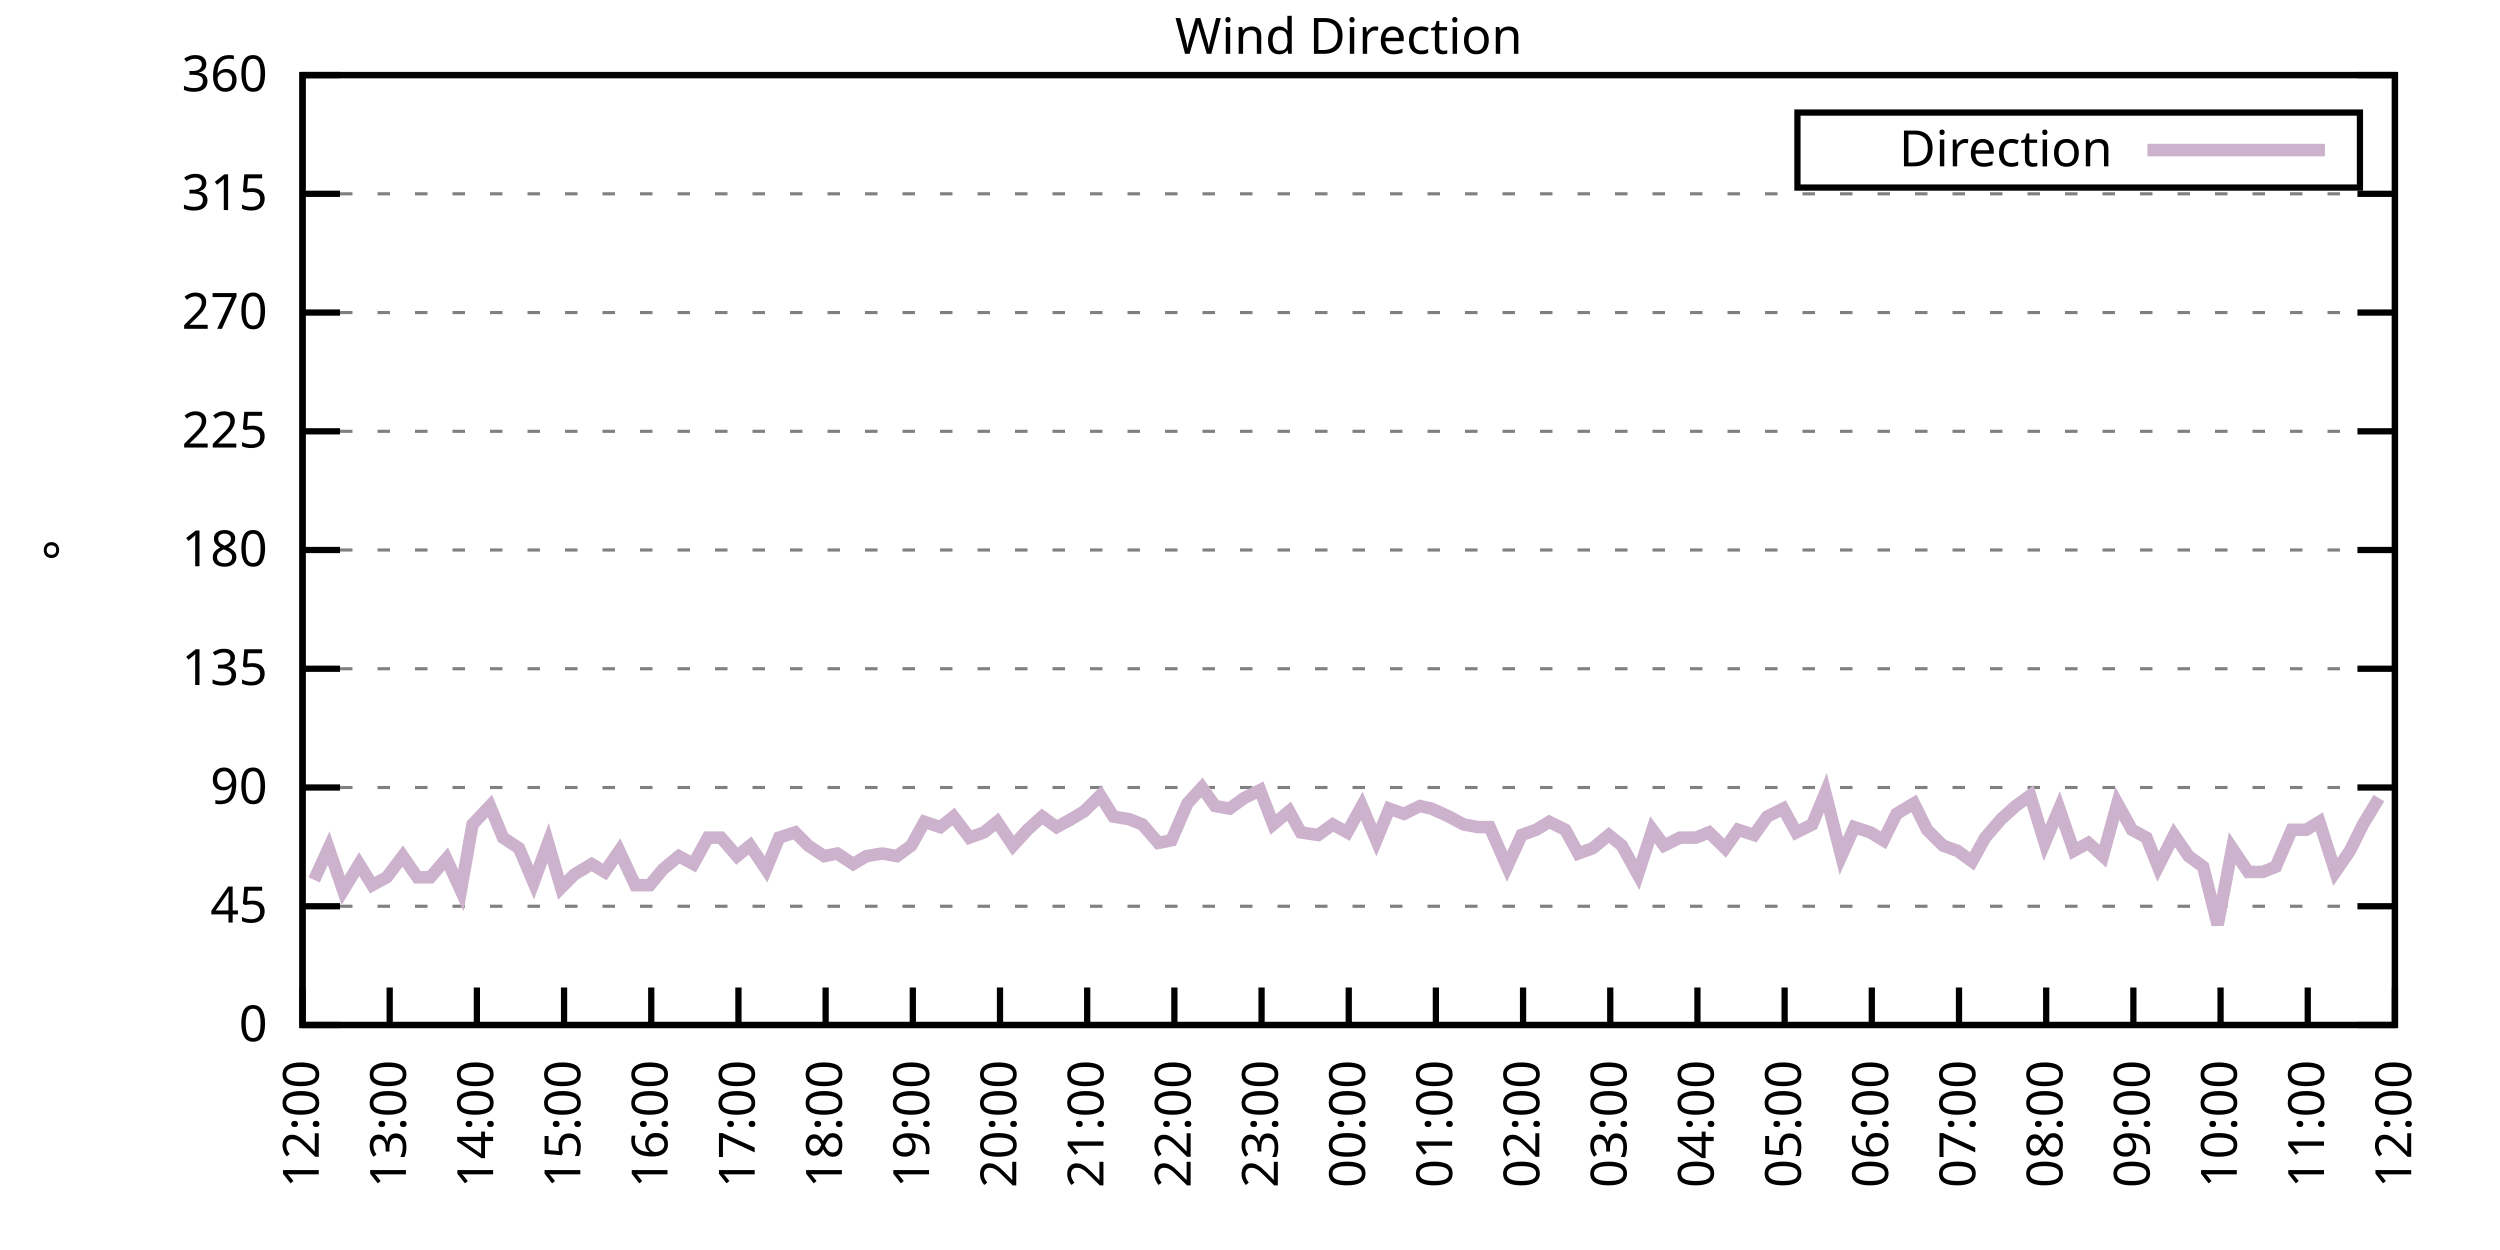
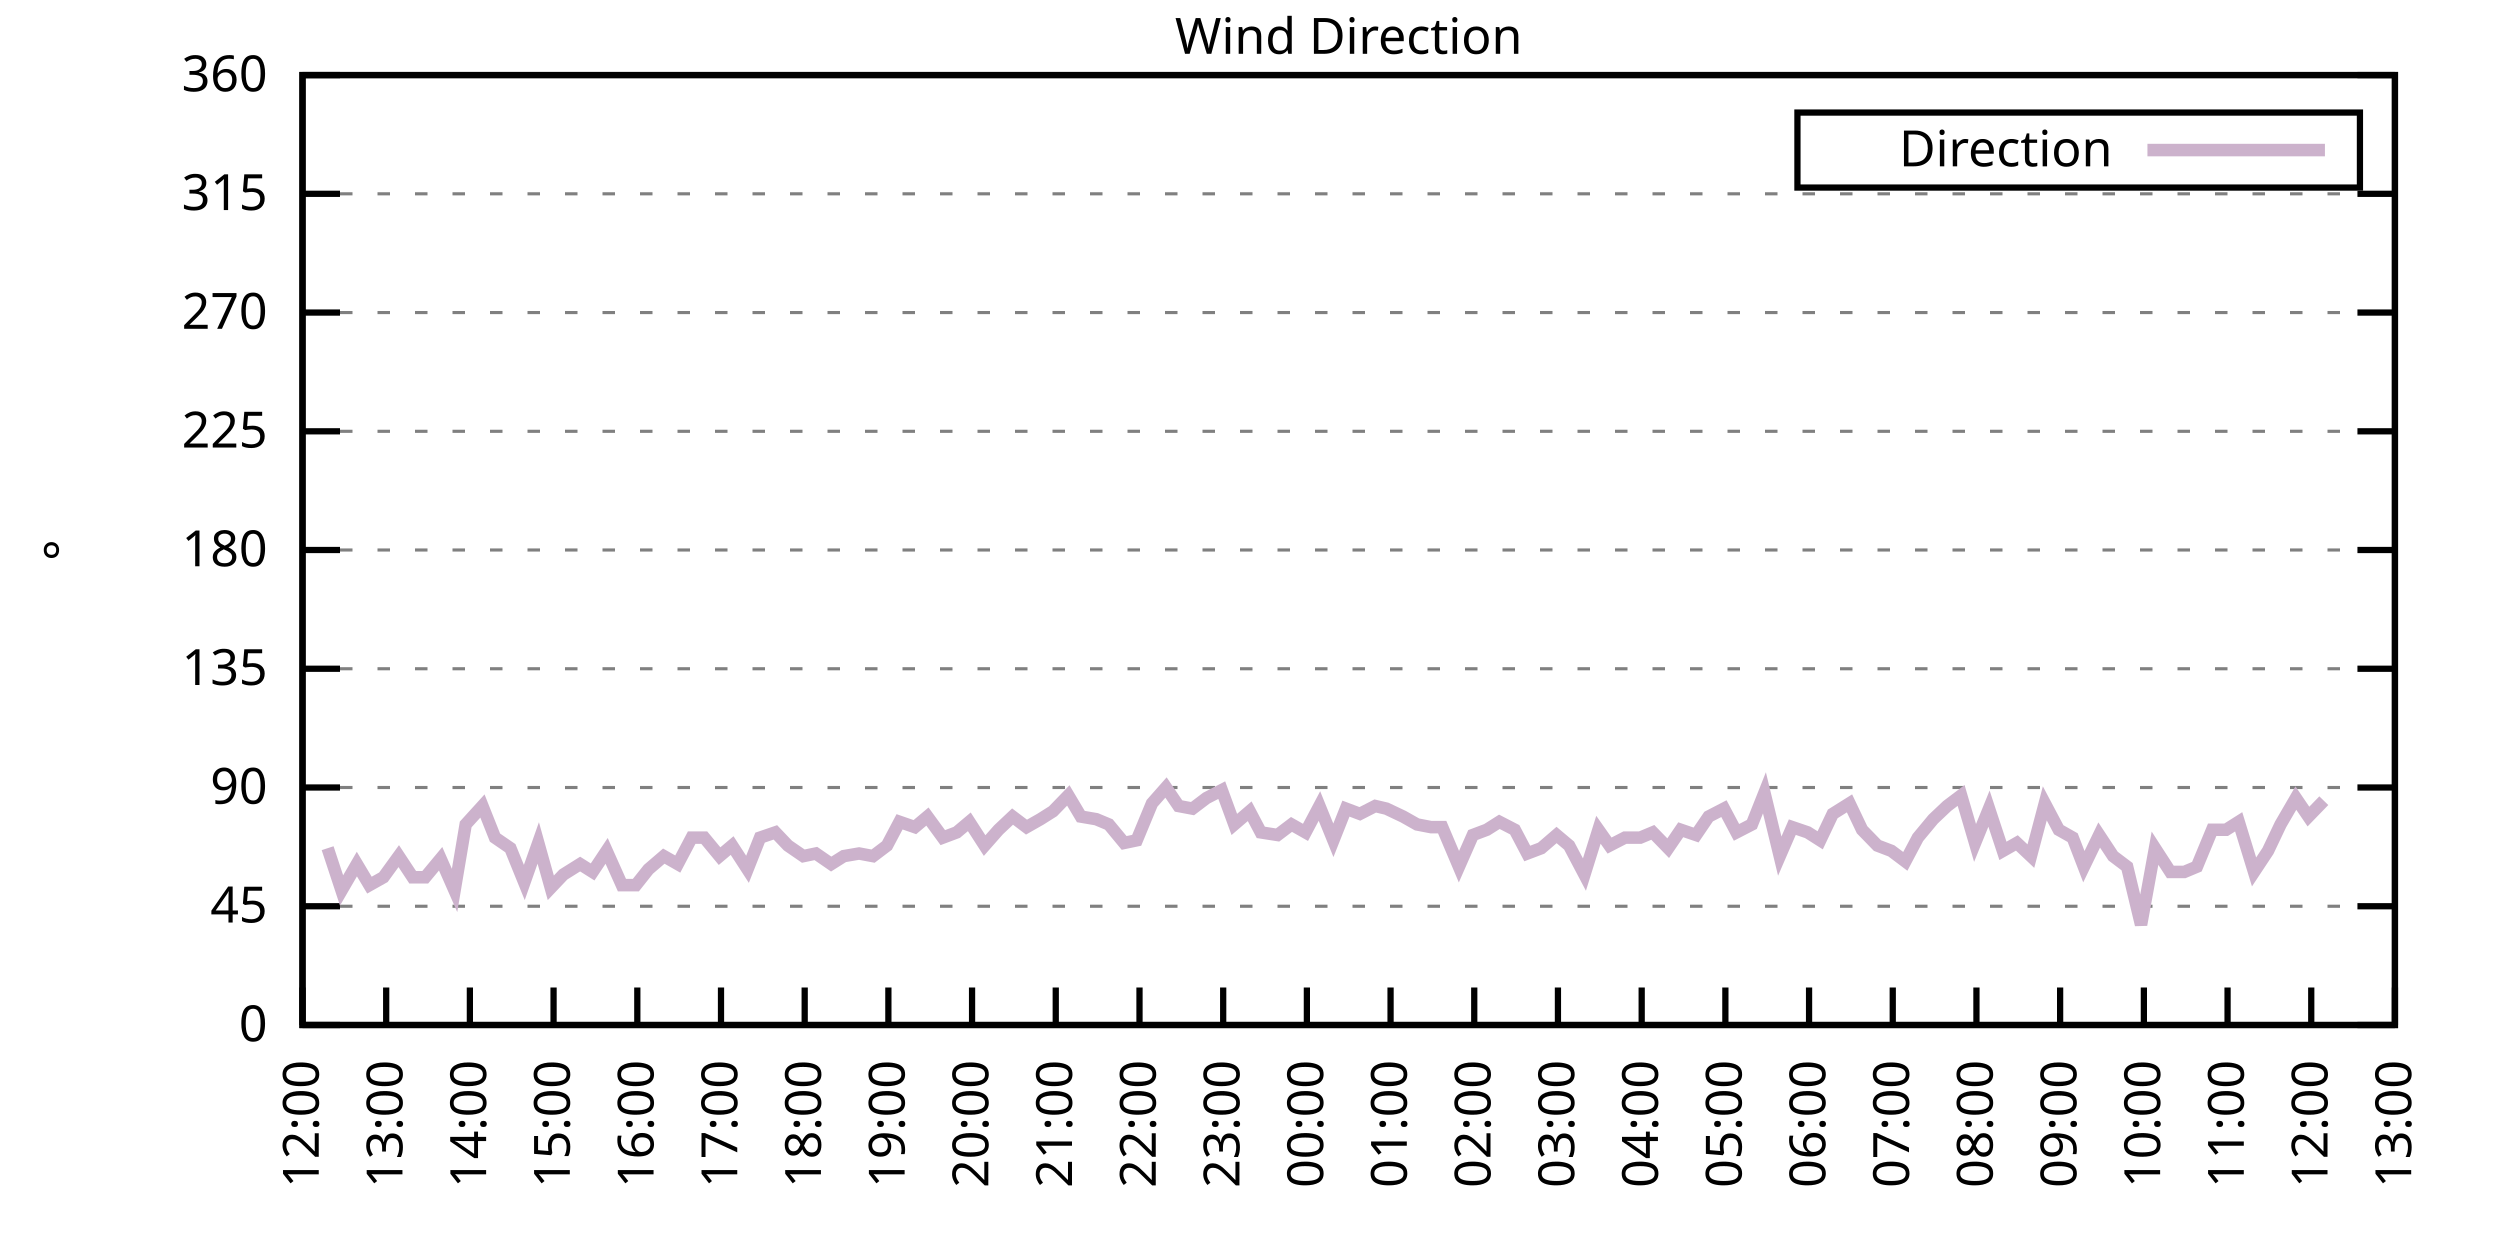
<svg xmlns="http://www.w3.org/2000/svg" xmlns:xlink="http://www.w3.org/1999/xlink" width="400" height="200" viewBox="0 0 400 200">
  <g id="gnuplot_canvas">
    <rect x="0" y="0" width="400" height="200" fill="none" />
    <defs>
      <circle id="gpDot" r="0.5" stroke-width="0.5" stroke="currentColor" />
      <path id="gpPt0" stroke-width="0.333" stroke="currentColor" d="M-1,0 h2 M0,-1 v2" />
      <path id="gpPt1" stroke-width="0.333" stroke="currentColor" d="M-1,-1 L1,1 M1,-1 L-1,1" />
      <path id="gpPt2" stroke-width="0.333" stroke="currentColor" d="M-1,0 L1,0 M0,-1 L0,1 M-1,-1 L1,1 M-1,1 L1,-1" />
      <rect id="gpPt3" stroke-width="0.333" stroke="currentColor" x="-1" y="-1" width="2" height="2" />
      <rect id="gpPt4" stroke-width="0.333" stroke="currentColor" fill="currentColor" x="-1" y="-1" width="2" height="2" />
      <circle id="gpPt5" stroke-width="0.333" stroke="currentColor" cx="0" cy="0" r="1" />
      <use xlink:href="#gpPt5" id="gpPt6" fill="currentColor" stroke="none" />
      <path id="gpPt7" stroke-width="0.333" stroke="currentColor" d="M0,-1.33 L-1.33,0.67 L1.33,0.67 z" />
      <use xlink:href="#gpPt7" id="gpPt8" fill="currentColor" stroke="none" />
      <use xlink:href="#gpPt7" id="gpPt9" stroke="currentColor" transform="rotate(180)" />
      <use xlink:href="#gpPt9" id="gpPt10" fill="currentColor" stroke="none" />
      <use xlink:href="#gpPt3" id="gpPt11" stroke="currentColor" transform="rotate(45)" />
      <use xlink:href="#gpPt11" id="gpPt12" fill="currentColor" stroke="none" />
      <path id="gpPt13" stroke-width="0.333" stroke="currentColor" d="M0,1.330 L1.265,0.411 L0.782,-1.067 L-0.782,-1.076 L-1.265,0.411 z" />
      <use xlink:href="#gpPt13" id="gpPt14" fill="currentColor" stroke="none" />
      <filter id="textbox" filterUnits="objectBoundingBox" x="0" y="0" height="1" width="1">
        <feFlood flood-color="white" flood-opacity="1" result="bgnd" />
        <feComposite in="SourceGraphic" in2="bgnd" operator="atop" />
      </filter>
      <filter id="greybox" filterUnits="objectBoundingBox" x="0" y="0" height="1" width="1">
        <feFlood flood-color="lightgrey" flood-opacity="1" result="grey" />
        <feComposite in="SourceGraphic" in2="grey" operator="atop" />
      </filter>
    </defs>
    <g fill="none" color="white" stroke="currentColor" stroke-width="1.00" stroke-linecap="butt" stroke-linejoin="miter">
</g>
    <g fill="none" color="black" stroke="currentColor" stroke-width="1.00" stroke-linecap="butt" stroke-linejoin="miter">
      <g stroke="none" shape-rendering="crispEdges">
        <polygon fill="rgb(255, 255, 255)" points="48.40,164.00 383.18,164.00 383.18,12.02 48.40,12.02 " />
      </g>
    </g>
    <g fill="none" color="black" stroke="currentColor" stroke-width="1.00" stroke-linecap="butt" stroke-linejoin="miter">
</g>
    <g fill="none" color="black" stroke="black" stroke-width="0.50" stroke-linecap="butt" stroke-linejoin="miter">
</g>
    <g fill="none" color="gray" stroke="currentColor" stroke-width="0.50" stroke-linecap="butt" stroke-linejoin="miter">
      <path stroke="gray" stroke-dasharray="2,4" class="gridline" d="M48.40,164.00 L383.19,164.00  " />
    </g>
    <g fill="none" color="gray" stroke="gray" stroke-width="1.00" stroke-linecap="butt" stroke-linejoin="miter">
</g>
    <g fill="none" color="black" stroke="currentColor" stroke-width="1.00" stroke-linecap="butt" stroke-linejoin="miter">
      <path stroke="black" d="M48.40,164.00 L54.40,164.00 M383.19,164.00 L377.19,164.00  " />
      <g transform="translate(42.80,166.60)" stroke="none" fill="black" font-family="Sans" font-size="8.00" text-anchor="end">
        <text>
          <tspan font-family="Sans"> 0</tspan>
        </text>
      </g>
    </g>
    <g fill="none" color="black" stroke="currentColor" stroke-width="1.00" stroke-linecap="butt" stroke-linejoin="miter">
</g>
    <g fill="none" color="black" stroke="black" stroke-width="0.50" stroke-linecap="butt" stroke-linejoin="miter">
</g>
    <g fill="none" color="gray" stroke="currentColor" stroke-width="0.50" stroke-linecap="butt" stroke-linejoin="miter">
      <path stroke="gray" stroke-dasharray="2,4" class="gridline" d="M48.40,145.00 L383.19,145.00  " />
    </g>
    <g fill="none" color="gray" stroke="gray" stroke-width="1.00" stroke-linecap="butt" stroke-linejoin="miter">
</g>
    <g fill="none" color="black" stroke="currentColor" stroke-width="1.00" stroke-linecap="butt" stroke-linejoin="miter">
      <path stroke="black" d="M48.40,145.00 L54.40,145.00 M383.19,145.00 L377.19,145.00  " />
      <g transform="translate(42.80,147.60)" stroke="none" fill="black" font-family="Sans" font-size="8.00" text-anchor="end">
        <text>
          <tspan font-family="Sans"> 45</tspan>
        </text>
      </g>
    </g>
    <g fill="none" color="black" stroke="currentColor" stroke-width="1.00" stroke-linecap="butt" stroke-linejoin="miter">
</g>
    <g fill="none" color="black" stroke="black" stroke-width="0.50" stroke-linecap="butt" stroke-linejoin="miter">
</g>
    <g fill="none" color="gray" stroke="currentColor" stroke-width="0.50" stroke-linecap="butt" stroke-linejoin="miter">
      <path stroke="gray" stroke-dasharray="2,4" class="gridline" d="M48.40,126.00 L383.19,126.00  " />
    </g>
    <g fill="none" color="gray" stroke="gray" stroke-width="1.00" stroke-linecap="butt" stroke-linejoin="miter">
</g>
    <g fill="none" color="black" stroke="currentColor" stroke-width="1.00" stroke-linecap="butt" stroke-linejoin="miter">
      <path stroke="black" d="M48.40,126.00 L54.40,126.00 M383.19,126.00 L377.19,126.00  " />
      <g transform="translate(42.80,128.60)" stroke="none" fill="black" font-family="Sans" font-size="8.00" text-anchor="end">
        <text>
          <tspan font-family="Sans"> 90</tspan>
        </text>
      </g>
    </g>
    <g fill="none" color="black" stroke="currentColor" stroke-width="1.00" stroke-linecap="butt" stroke-linejoin="miter">
</g>
    <g fill="none" color="black" stroke="black" stroke-width="0.50" stroke-linecap="butt" stroke-linejoin="miter">
</g>
    <g fill="none" color="gray" stroke="currentColor" stroke-width="0.50" stroke-linecap="butt" stroke-linejoin="miter">
      <path stroke="gray" stroke-dasharray="2,4" class="gridline" d="M48.40,107.00 L383.19,107.00  " />
    </g>
    <g fill="none" color="gray" stroke="gray" stroke-width="1.00" stroke-linecap="butt" stroke-linejoin="miter">
</g>
    <g fill="none" color="black" stroke="currentColor" stroke-width="1.00" stroke-linecap="butt" stroke-linejoin="miter">
      <path stroke="black" d="M48.40,107.00 L54.40,107.00 M383.19,107.00 L377.19,107.00  " />
      <g transform="translate(42.80,109.60)" stroke="none" fill="black" font-family="Sans" font-size="8.00" text-anchor="end">
        <text>
          <tspan font-family="Sans"> 135</tspan>
        </text>
      </g>
    </g>
    <g fill="none" color="black" stroke="currentColor" stroke-width="1.00" stroke-linecap="butt" stroke-linejoin="miter">
</g>
    <g fill="none" color="black" stroke="black" stroke-width="0.50" stroke-linecap="butt" stroke-linejoin="miter">
</g>
    <g fill="none" color="gray" stroke="currentColor" stroke-width="0.50" stroke-linecap="butt" stroke-linejoin="miter">
      <path stroke="gray" stroke-dasharray="2,4" class="gridline" d="M48.40,88.00 L383.19,88.00  " />
    </g>
    <g fill="none" color="gray" stroke="gray" stroke-width="1.00" stroke-linecap="butt" stroke-linejoin="miter">
</g>
    <g fill="none" color="black" stroke="currentColor" stroke-width="1.00" stroke-linecap="butt" stroke-linejoin="miter">
      <path stroke="black" d="M48.40,88.00 L54.40,88.00 M383.19,88.00 L377.19,88.00  " />
      <g transform="translate(42.80,90.60)" stroke="none" fill="black" font-family="Sans" font-size="8.00" text-anchor="end">
        <text>
          <tspan font-family="Sans"> 180</tspan>
        </text>
      </g>
    </g>
    <g fill="none" color="black" stroke="currentColor" stroke-width="1.00" stroke-linecap="butt" stroke-linejoin="miter">
</g>
    <g fill="none" color="black" stroke="black" stroke-width="0.50" stroke-linecap="butt" stroke-linejoin="miter">
</g>
    <g fill="none" color="gray" stroke="currentColor" stroke-width="0.50" stroke-linecap="butt" stroke-linejoin="miter">
      <path stroke="gray" stroke-dasharray="2,4" class="gridline" d="M48.40,69.01 L383.19,69.01  " />
    </g>
    <g fill="none" color="gray" stroke="gray" stroke-width="1.00" stroke-linecap="butt" stroke-linejoin="miter">
</g>
    <g fill="none" color="black" stroke="currentColor" stroke-width="1.00" stroke-linecap="butt" stroke-linejoin="miter">
      <path stroke="black" d="M48.40,69.01 L54.40,69.01 M383.19,69.01 L377.19,69.01  " />
      <g transform="translate(42.80,71.61)" stroke="none" fill="black" font-family="Sans" font-size="8.00" text-anchor="end">
        <text>
          <tspan font-family="Sans"> 225</tspan>
        </text>
      </g>
    </g>
    <g fill="none" color="black" stroke="currentColor" stroke-width="1.00" stroke-linecap="butt" stroke-linejoin="miter">
</g>
    <g fill="none" color="black" stroke="black" stroke-width="0.50" stroke-linecap="butt" stroke-linejoin="miter">
</g>
    <g fill="none" color="gray" stroke="currentColor" stroke-width="0.50" stroke-linecap="butt" stroke-linejoin="miter">
      <path stroke="gray" stroke-dasharray="2,4" class="gridline" d="M48.40,50.01 L383.19,50.01  " />
    </g>
    <g fill="none" color="gray" stroke="gray" stroke-width="1.00" stroke-linecap="butt" stroke-linejoin="miter">
</g>
    <g fill="none" color="black" stroke="currentColor" stroke-width="1.00" stroke-linecap="butt" stroke-linejoin="miter">
      <path stroke="black" d="M48.40,50.01 L54.40,50.01 M383.19,50.01 L377.19,50.01  " />
      <g transform="translate(42.80,52.61)" stroke="none" fill="black" font-family="Sans" font-size="8.00" text-anchor="end">
        <text>
          <tspan font-family="Sans"> 270</tspan>
        </text>
      </g>
    </g>
    <g fill="none" color="black" stroke="currentColor" stroke-width="1.00" stroke-linecap="butt" stroke-linejoin="miter">
</g>
    <g fill="none" color="black" stroke="black" stroke-width="0.50" stroke-linecap="butt" stroke-linejoin="miter">
</g>
    <g fill="none" color="gray" stroke="currentColor" stroke-width="0.50" stroke-linecap="butt" stroke-linejoin="miter">
      <path stroke="gray" stroke-dasharray="2,4" class="gridline" d="M48.40,31.01 L383.19,31.01  " />
    </g>
    <g fill="none" color="gray" stroke="gray" stroke-width="1.00" stroke-linecap="butt" stroke-linejoin="miter">
</g>
    <g fill="none" color="black" stroke="currentColor" stroke-width="1.00" stroke-linecap="butt" stroke-linejoin="miter">
      <path stroke="black" d="M48.40,31.01 L54.40,31.01 M383.19,31.01 L377.19,31.01  " />
      <g transform="translate(42.80,33.61)" stroke="none" fill="black" font-family="Sans" font-size="8.00" text-anchor="end">
        <text>
          <tspan font-family="Sans"> 315</tspan>
        </text>
      </g>
    </g>
    <g fill="none" color="black" stroke="currentColor" stroke-width="1.00" stroke-linecap="butt" stroke-linejoin="miter">
</g>
    <g fill="none" color="black" stroke="black" stroke-width="0.50" stroke-linecap="butt" stroke-linejoin="miter">
</g>
    <g fill="none" color="gray" stroke="currentColor" stroke-width="0.50" stroke-linecap="butt" stroke-linejoin="miter">
      <path stroke="gray" stroke-dasharray="2,4" class="gridline" d="M48.40,12.01 L383.19,12.01  " />
    </g>
    <g fill="none" color="gray" stroke="gray" stroke-width="1.00" stroke-linecap="butt" stroke-linejoin="miter">
</g>
    <g fill="none" color="black" stroke="currentColor" stroke-width="1.00" stroke-linecap="butt" stroke-linejoin="miter">
      <path stroke="black" d="M48.40,12.01 L54.40,12.01 M383.19,12.01 L377.19,12.01  " />
      <g transform="translate(42.80,14.61)" stroke="none" fill="black" font-family="Sans" font-size="8.00" text-anchor="end">
        <text>
          <tspan font-family="Sans"> 360</tspan>
        </text>
      </g>
    </g>
    <g fill="none" color="black" stroke="currentColor" stroke-width="1.00" stroke-linecap="butt" stroke-linejoin="miter">
      <path stroke="black" d="M48.40,164.00 L48.40,158.00  " />
      <g transform="translate(51.00,169.60) rotate(270.00)" stroke="none" fill="black" font-family="Sans" font-size="8.00" text-anchor="end">
        <text>
          <tspan font-family="Sans">12:00</tspan>
        </text>
      </g>
    </g>
    <g fill="none" color="black" stroke="currentColor" stroke-width="1.00" stroke-linecap="butt" stroke-linejoin="miter">
-       <path stroke="black" d="M62.35,164.00 L62.35,158.00  " />
-       <g transform="translate(64.95,169.60) rotate(270.00)" stroke="none" fill="black" font-family="Sans" font-size="8.00" text-anchor="end">
+       <path stroke="black" d="M61.79,164.00 L61.79,158.00  " />
+       <g transform="translate(64.39,169.60) rotate(270.00)" stroke="none" fill="black" font-family="Sans" font-size="8.00" text-anchor="end">
        <text>
          <tspan font-family="Sans">13:00</tspan>
        </text>
      </g>
    </g>
    <g fill="none" color="black" stroke="currentColor" stroke-width="1.00" stroke-linecap="butt" stroke-linejoin="miter">
-       <path stroke="black" d="M76.30,164.00 L76.30,158.00  " />
-       <g transform="translate(78.90,169.60) rotate(270.00)" stroke="none" fill="black" font-family="Sans" font-size="8.00" text-anchor="end">
+       <path stroke="black" d="M75.18,164.00 L75.18,158.00  " />
+       <g transform="translate(77.78,169.60) rotate(270.00)" stroke="none" fill="black" font-family="Sans" font-size="8.00" text-anchor="end">
        <text>
          <tspan font-family="Sans">14:00</tspan>
        </text>
      </g>
    </g>
    <g fill="none" color="black" stroke="currentColor" stroke-width="1.00" stroke-linecap="butt" stroke-linejoin="miter">
-       <path stroke="black" d="M90.25,164.00 L90.25,158.00  " />
-       <g transform="translate(92.85,169.60) rotate(270.00)" stroke="none" fill="black" font-family="Sans" font-size="8.00" text-anchor="end">
+       <path stroke="black" d="M88.57,164.00 L88.57,158.00  " />
+       <g transform="translate(91.17,169.60) rotate(270.00)" stroke="none" fill="black" font-family="Sans" font-size="8.00" text-anchor="end">
        <text>
          <tspan font-family="Sans">15:00</tspan>
        </text>
      </g>
    </g>
    <g fill="none" color="black" stroke="currentColor" stroke-width="1.00" stroke-linecap="butt" stroke-linejoin="miter">
-       <path stroke="black" d="M104.20,164.00 L104.20,158.00  " />
-       <g transform="translate(106.80,169.60) rotate(270.00)" stroke="none" fill="black" font-family="Sans" font-size="8.00" text-anchor="end">
+       <path stroke="black" d="M101.97,164.00 L101.97,158.00  " />
+       <g transform="translate(104.57,169.60) rotate(270.00)" stroke="none" fill="black" font-family="Sans" font-size="8.00" text-anchor="end">
        <text>
          <tspan font-family="Sans">16:00</tspan>
        </text>
      </g>
    </g>
    <g fill="none" color="black" stroke="currentColor" stroke-width="1.00" stroke-linecap="butt" stroke-linejoin="miter">
-       <path stroke="black" d="M118.15,164.00 L118.15,158.00  " />
-       <g transform="translate(120.75,169.60) rotate(270.00)" stroke="none" fill="black" font-family="Sans" font-size="8.00" text-anchor="end">
+       <path stroke="black" d="M115.36,164.00 L115.36,158.00  " />
+       <g transform="translate(117.96,169.60) rotate(270.00)" stroke="none" fill="black" font-family="Sans" font-size="8.00" text-anchor="end">
        <text>
          <tspan font-family="Sans">17:00</tspan>
        </text>
      </g>
    </g>
    <g fill="none" color="black" stroke="currentColor" stroke-width="1.00" stroke-linecap="butt" stroke-linejoin="miter">
-       <path stroke="black" d="M132.10,164.00 L132.10,158.00  " />
-       <g transform="translate(134.70,169.60) rotate(270.00)" stroke="none" fill="black" font-family="Sans" font-size="8.00" text-anchor="end">
+       <path stroke="black" d="M128.75,164.00 L128.75,158.00  " />
+       <g transform="translate(131.35,169.60) rotate(270.00)" stroke="none" fill="black" font-family="Sans" font-size="8.00" text-anchor="end">
        <text>
          <tspan font-family="Sans">18:00</tspan>
        </text>
      </g>
    </g>
    <g fill="none" color="black" stroke="currentColor" stroke-width="1.00" stroke-linecap="butt" stroke-linejoin="miter">
-       <path stroke="black" d="M146.05,164.00 L146.05,158.00  " />
-       <g transform="translate(148.65,169.60) rotate(270.00)" stroke="none" fill="black" font-family="Sans" font-size="8.00" text-anchor="end">
+       <path stroke="black" d="M142.14,164.00 L142.14,158.00  " />
+       <g transform="translate(144.74,169.60) rotate(270.00)" stroke="none" fill="black" font-family="Sans" font-size="8.00" text-anchor="end">
        <text>
          <tspan font-family="Sans">19:00</tspan>
        </text>
      </g>
    </g>
    <g fill="none" color="black" stroke="currentColor" stroke-width="1.00" stroke-linecap="butt" stroke-linejoin="miter">
-       <path stroke="black" d="M160.00,164.00 L160.00,158.00  " />
-       <g transform="translate(162.60,169.60) rotate(270.00)" stroke="none" fill="black" font-family="Sans" font-size="8.00" text-anchor="end">
+       <path stroke="black" d="M155.53,164.00 L155.53,158.00  " />
+       <g transform="translate(158.13,169.60) rotate(270.00)" stroke="none" fill="black" font-family="Sans" font-size="8.00" text-anchor="end">
        <text>
          <tspan font-family="Sans">20:00</tspan>
        </text>
      </g>
    </g>
    <g fill="none" color="black" stroke="currentColor" stroke-width="1.00" stroke-linecap="butt" stroke-linejoin="miter">
-       <path stroke="black" d="M173.95,164.00 L173.95,158.00  " />
-       <g transform="translate(176.55,169.60) rotate(270.00)" stroke="none" fill="black" font-family="Sans" font-size="8.00" text-anchor="end">
+       <path stroke="black" d="M168.92,164.00 L168.92,158.00  " />
+       <g transform="translate(171.52,169.60) rotate(270.00)" stroke="none" fill="black" font-family="Sans" font-size="8.00" text-anchor="end">
        <text>
          <tspan font-family="Sans">21:00</tspan>
        </text>
      </g>
    </g>
    <g fill="none" color="black" stroke="currentColor" stroke-width="1.00" stroke-linecap="butt" stroke-linejoin="miter">
-       <path stroke="black" d="M187.90,164.00 L187.90,158.00  " />
-       <g transform="translate(190.50,169.60) rotate(270.00)" stroke="none" fill="black" font-family="Sans" font-size="8.00" text-anchor="end">
+       <path stroke="black" d="M182.32,164.00 L182.32,158.00  " />
+       <g transform="translate(184.92,169.60) rotate(270.00)" stroke="none" fill="black" font-family="Sans" font-size="8.00" text-anchor="end">
        <text>
          <tspan font-family="Sans">22:00</tspan>
        </text>
      </g>
    </g>
    <g fill="none" color="black" stroke="currentColor" stroke-width="1.00" stroke-linecap="butt" stroke-linejoin="miter">
-       <path stroke="black" d="M201.85,164.00 L201.85,158.00  " />
-       <g transform="translate(204.45,169.60) rotate(270.00)" stroke="none" fill="black" font-family="Sans" font-size="8.00" text-anchor="end">
+       <path stroke="black" d="M195.71,164.00 L195.71,158.00  " />
+       <g transform="translate(198.31,169.60) rotate(270.00)" stroke="none" fill="black" font-family="Sans" font-size="8.00" text-anchor="end">
        <text>
          <tspan font-family="Sans">23:00</tspan>
        </text>
      </g>
    </g>
    <g fill="none" color="black" stroke="currentColor" stroke-width="1.00" stroke-linecap="butt" stroke-linejoin="miter">
-       <path stroke="black" d="M215.80,164.00 L215.80,158.00  " />
-       <g transform="translate(218.40,169.60) rotate(270.00)" stroke="none" fill="black" font-family="Sans" font-size="8.00" text-anchor="end">
+       <path stroke="black" d="M209.10,164.00 L209.10,158.00  " />
+       <g transform="translate(211.70,169.60) rotate(270.00)" stroke="none" fill="black" font-family="Sans" font-size="8.00" text-anchor="end">
        <text>
          <tspan font-family="Sans">00:00</tspan>
        </text>
      </g>
    </g>
    <g fill="none" color="black" stroke="currentColor" stroke-width="1.00" stroke-linecap="butt" stroke-linejoin="miter">
-       <path stroke="black" d="M229.74,164.00 L229.74,158.00  " />
-       <g transform="translate(232.34,169.60) rotate(270.00)" stroke="none" fill="black" font-family="Sans" font-size="8.00" text-anchor="end">
+       <path stroke="black" d="M222.49,164.00 L222.49,158.00  " />
+       <g transform="translate(225.09,169.60) rotate(270.00)" stroke="none" fill="black" font-family="Sans" font-size="8.00" text-anchor="end">
        <text>
          <tspan font-family="Sans">01:00</tspan>
        </text>
      </g>
    </g>
    <g fill="none" color="black" stroke="currentColor" stroke-width="1.00" stroke-linecap="butt" stroke-linejoin="miter">
-       <path stroke="black" d="M243.69,164.00 L243.69,158.00  " />
-       <g transform="translate(246.29,169.60) rotate(270.00)" stroke="none" fill="black" font-family="Sans" font-size="8.00" text-anchor="end">
+       <path stroke="black" d="M235.88,164.00 L235.88,158.00  " />
+       <g transform="translate(238.48,169.60) rotate(270.00)" stroke="none" fill="black" font-family="Sans" font-size="8.00" text-anchor="end">
        <text>
          <tspan font-family="Sans">02:00</tspan>
        </text>
      </g>
    </g>
    <g fill="none" color="black" stroke="currentColor" stroke-width="1.00" stroke-linecap="butt" stroke-linejoin="miter">
-       <path stroke="black" d="M257.64,164.00 L257.64,158.00  " />
-       <g transform="translate(260.24,169.60) rotate(270.00)" stroke="none" fill="black" font-family="Sans" font-size="8.00" text-anchor="end">
+       <path stroke="black" d="M249.27,164.00 L249.27,158.00  " />
+       <g transform="translate(251.87,169.60) rotate(270.00)" stroke="none" fill="black" font-family="Sans" font-size="8.00" text-anchor="end">
        <text>
          <tspan font-family="Sans">03:00</tspan>
        </text>
      </g>
    </g>
    <g fill="none" color="black" stroke="currentColor" stroke-width="1.00" stroke-linecap="butt" stroke-linejoin="miter">
-       <path stroke="black" d="M271.59,164.00 L271.59,158.00  " />
-       <g transform="translate(274.19,169.60) rotate(270.00)" stroke="none" fill="black" font-family="Sans" font-size="8.00" text-anchor="end">
+       <path stroke="black" d="M262.67,164.00 L262.67,158.00  " />
+       <g transform="translate(265.27,169.60) rotate(270.00)" stroke="none" fill="black" font-family="Sans" font-size="8.00" text-anchor="end">
        <text>
          <tspan font-family="Sans">04:00</tspan>
        </text>
      </g>
    </g>
    <g fill="none" color="black" stroke="currentColor" stroke-width="1.00" stroke-linecap="butt" stroke-linejoin="miter">
-       <path stroke="black" d="M285.54,164.00 L285.54,158.00  " />
-       <g transform="translate(288.14,169.60) rotate(270.00)" stroke="none" fill="black" font-family="Sans" font-size="8.00" text-anchor="end">
+       <path stroke="black" d="M276.06,164.00 L276.06,158.00  " />
+       <g transform="translate(278.66,169.60) rotate(270.00)" stroke="none" fill="black" font-family="Sans" font-size="8.00" text-anchor="end">
        <text>
          <tspan font-family="Sans">05:00</tspan>
        </text>
      </g>
    </g>
    <g fill="none" color="black" stroke="currentColor" stroke-width="1.00" stroke-linecap="butt" stroke-linejoin="miter">
-       <path stroke="black" d="M299.49,164.00 L299.49,158.00  " />
-       <g transform="translate(302.09,169.60) rotate(270.00)" stroke="none" fill="black" font-family="Sans" font-size="8.00" text-anchor="end">
+       <path stroke="black" d="M289.45,164.00 L289.45,158.00  " />
+       <g transform="translate(292.05,169.60) rotate(270.00)" stroke="none" fill="black" font-family="Sans" font-size="8.00" text-anchor="end">
        <text>
          <tspan font-family="Sans">06:00</tspan>
        </text>
      </g>
    </g>
    <g fill="none" color="black" stroke="currentColor" stroke-width="1.00" stroke-linecap="butt" stroke-linejoin="miter">
-       <path stroke="black" d="M313.44,164.00 L313.44,158.00  " />
-       <g transform="translate(316.04,169.60) rotate(270.00)" stroke="none" fill="black" font-family="Sans" font-size="8.00" text-anchor="end">
+       <path stroke="black" d="M302.84,164.00 L302.84,158.00  " />
+       <g transform="translate(305.44,169.60) rotate(270.00)" stroke="none" fill="black" font-family="Sans" font-size="8.00" text-anchor="end">
        <text>
          <tspan font-family="Sans">07:00</tspan>
        </text>
      </g>
    </g>
    <g fill="none" color="black" stroke="currentColor" stroke-width="1.00" stroke-linecap="butt" stroke-linejoin="miter">
-       <path stroke="black" d="M327.39,164.00 L327.39,158.00  " />
-       <g transform="translate(329.99,169.60) rotate(270.00)" stroke="none" fill="black" font-family="Sans" font-size="8.00" text-anchor="end">
+       <path stroke="black" d="M316.23,164.00 L316.23,158.00  " />
+       <g transform="translate(318.83,169.60) rotate(270.00)" stroke="none" fill="black" font-family="Sans" font-size="8.00" text-anchor="end">
        <text>
          <tspan font-family="Sans">08:00</tspan>
        </text>
      </g>
    </g>
    <g fill="none" color="black" stroke="currentColor" stroke-width="1.00" stroke-linecap="butt" stroke-linejoin="miter">
-       <path stroke="black" d="M341.34,164.00 L341.34,158.00  " />
-       <g transform="translate(343.94,169.60) rotate(270.00)" stroke="none" fill="black" font-family="Sans" font-size="8.00" text-anchor="end">
+       <path stroke="black" d="M329.62,164.00 L329.62,158.00  " />
+       <g transform="translate(332.22,169.60) rotate(270.00)" stroke="none" fill="black" font-family="Sans" font-size="8.00" text-anchor="end">
        <text>
          <tspan font-family="Sans">09:00</tspan>
        </text>
      </g>
    </g>
    <g fill="none" color="black" stroke="currentColor" stroke-width="1.00" stroke-linecap="butt" stroke-linejoin="miter">
-       <path stroke="black" d="M355.29,164.00 L355.29,158.00  " />
-       <g transform="translate(357.89,169.60) rotate(270.00)" stroke="none" fill="black" font-family="Sans" font-size="8.00" text-anchor="end">
+       <path stroke="black" d="M343.02,164.00 L343.02,158.00  " />
+       <g transform="translate(345.62,169.60) rotate(270.00)" stroke="none" fill="black" font-family="Sans" font-size="8.00" text-anchor="end">
        <text>
          <tspan font-family="Sans">10:00</tspan>
        </text>
      </g>
    </g>
    <g fill="none" color="black" stroke="currentColor" stroke-width="1.00" stroke-linecap="butt" stroke-linejoin="miter">
-       <path stroke="black" d="M369.24,164.00 L369.24,158.00  " />
-       <g transform="translate(371.84,169.60) rotate(270.00)" stroke="none" fill="black" font-family="Sans" font-size="8.00" text-anchor="end">
+       <path stroke="black" d="M356.41,164.00 L356.41,158.00  " />
+       <g transform="translate(359.01,169.60) rotate(270.00)" stroke="none" fill="black" font-family="Sans" font-size="8.00" text-anchor="end">
        <text>
          <tspan font-family="Sans">11:00</tspan>
+         </text>
+       </g>
+     </g>
+     <g fill="none" color="black" stroke="currentColor" stroke-width="1.00" stroke-linecap="butt" stroke-linejoin="miter">
+       <path stroke="black" d="M369.80,164.00 L369.80,158.00  " />
+       <g transform="translate(372.40,169.60) rotate(270.00)" stroke="none" fill="black" font-family="Sans" font-size="8.00" text-anchor="end">
+         <text>
+           <tspan font-family="Sans">12:00</tspan>
        </text>
      </g>
    </g>
    <g fill="none" color="black" stroke="currentColor" stroke-width="1.00" stroke-linecap="butt" stroke-linejoin="miter">
      <path stroke="black" d="M383.19,164.00 L383.19,158.00  " />
      <g transform="translate(385.79,169.60) rotate(270.00)" stroke="none" fill="black" font-family="Sans" font-size="8.00" text-anchor="end">
        <text>
-           <tspan font-family="Sans">12:00</tspan>
+           <tspan font-family="Sans">13:00</tspan>
        </text>
      </g>
    </g>
    <g fill="none" color="black" stroke="currentColor" stroke-width="1.00" stroke-linecap="butt" stroke-linejoin="miter">
</g>
    <g fill="none" color="black" stroke="currentColor" stroke-width="1.00" stroke-linecap="butt" stroke-linejoin="miter">
      <path stroke="black" d="M48.40,12.01 L48.40,164.00 L383.19,164.00 L383.19,12.01 L48.40,12.01 Z  " />
    </g>
    <g fill="none" color="black" stroke="currentColor" stroke-width="1.00" stroke-linecap="butt" stroke-linejoin="miter">
</g>
    <g fill="none" color="black" stroke="currentColor" stroke-width="1.00" stroke-linecap="butt" stroke-linejoin="miter">
      <path stroke="black" d="M287.59,30.01 L287.59,18.01 L377.59,18.01 L377.59,30.01 L287.59,30.01 Z  " />
    </g>
    <g id="Wind_direction_plot_1">
      <g fill="none" color="white" stroke="black" stroke-width="2.00" stroke-linecap="butt" stroke-linejoin="miter">
</g>
      <g fill="none" color="black" stroke="currentColor" stroke-width="2.00" stroke-linecap="butt" stroke-linejoin="miter">
        <g transform="translate(337.99,26.61)" stroke="none" fill="black" font-family="Sans" font-size="8.00" text-anchor="end">
          <text>
            <tspan font-family="Sans">Direction</tspan>
          </text>
        </g>
      </g>
      <g fill="none" color="black" stroke="currentColor" stroke-width="2.00" stroke-linecap="butt" stroke-linejoin="miter">
-         <path stroke="rgb(204, 178, 204)" d="M343.59,24.01 L371.99,24.01 M50.26,140.78 L52.58,135.71 L54.91,142.47 L57.47,138.25 L59.56,141.62 L61.88,140.36   L64.44,136.98 L66.77,140.36 L68.86,140.36 L71.42,137.40 L73.74,142.47 L75.60,131.91 L78.39,128.96 L80.48,134.02   L83.04,135.71 L85.37,141.20 L87.69,134.87 L89.78,142.05 L91.88,139.93 L94.67,138.25 L96.76,139.51 L99.08,136.14   L101.64,141.62 L103.97,141.62 L106.06,139.09 L108.62,136.98 L110.94,138.25 L113.27,134.02 L115.36,134.02 L117.92,136.98   L120.01,135.29 L122.57,139.09 L124.66,134.02 L127.22,133.18 L129.31,135.29 L131.87,136.98 L133.96,136.56 L136.51,138.25   L138.61,136.98 L141.16,136.56 L143.49,136.98 L145.81,135.29 L147.91,131.49 L150.46,132.34 L152.56,130.65 L155.11,134.02   L157.44,133.18 L159.53,131.49 L162.09,135.29 L164.41,132.76 L166.74,130.65 L169.06,132.34 L171.39,131.07 L173.48,129.80   L176.04,127.27 L178.13,130.65 L180.69,131.07 L182.78,131.91 L185.34,134.87 L187.43,134.45 L189.99,128.54 L192.31,126.00   L194.41,128.96 L196.73,129.38 L199.06,127.69 L201.61,126.42 L203.71,131.91 L206.26,129.80 L208.12,133.18 L210.91,133.60   L213.24,131.91 L215.56,133.18 L217.89,128.96 L220.21,134.45 L222.30,129.38 L224.63,130.22 L227.19,128.96 L229.05,129.38   L231.84,130.65 L234.16,131.91 L236.49,132.34 L238.35,132.34 L241.14,138.67 L243.46,133.60 L245.79,132.76 L247.88,131.49   L250.44,132.76 L252.53,136.56 L254.85,135.71 L257.41,133.60 L259.50,135.29 L262.06,139.93 L264.39,132.76 L266.25,135.29   L268.80,134.02 L271.36,134.02 L273.45,133.18 L276.01,135.71 L278.10,132.76 L280.66,133.60 L282.75,130.65 L285.31,129.38   L287.40,133.18 L289.96,131.91 L292.05,126.85 L294.61,136.98 L296.70,132.34 L299.26,133.18 L301.35,134.45 L303.44,130.22   L306.23,128.54 L308.33,132.76 L310.88,135.29 L313.21,136.14 L315.53,137.82 L317.63,134.02 L320.18,131.07 L322.51,128.96   L324.83,127.27 L327.16,134.87 L329.48,129.38 L331.81,136.14 L334.13,134.87 L336.46,136.98 L338.78,128.54 L341.11,132.76   L343.43,134.02 L345.29,138.67 L347.85,133.60 L350.18,136.98 L352.50,138.67 L354.83,147.96 L357.15,135.71 L359.71,139.51   L362.03,139.51 L364.13,138.67 L366.68,132.76 L369.01,132.76 L371.10,131.49 L373.66,139.51 L375.98,136.14 L378.08,131.91   L380.63,127.69  " />
+         <path stroke="rgb(204, 178, 204)" d="M343.59,24.01 L371.99,24.01 M52.42,135.71 L54.65,142.47 L57.10,138.25 L59.11,141.62 L61.35,140.36 L63.80,136.98   L66.03,140.36 L68.04,140.36 L70.50,137.40 L72.73,142.47 L74.51,131.91 L77.19,128.96 L79.20,134.02 L81.66,135.71   L83.89,141.20 L86.12,134.87 L88.13,142.05 L90.14,139.93 L92.82,138.25 L94.82,139.51 L97.06,136.14 L99.51,141.62   L101.74,141.62 L103.75,139.09 L106.21,136.98 L108.44,138.25 L110.67,134.02 L112.68,134.02 L115.13,136.98 L117.14,135.29   L119.60,139.09 L121.61,134.02 L124.06,133.18 L126.07,135.29 L128.53,136.98 L130.54,136.56 L132.99,138.25 L135.00,136.98   L137.45,136.56 L139.69,136.98 L141.92,135.29 L143.93,131.49 L146.38,132.34 L148.39,130.65 L150.85,134.02 L153.08,133.18   L155.09,131.49 L157.54,135.29 L159.77,132.76 L162.01,130.65 L164.24,132.34 L166.47,131.07 L168.48,129.80 L170.93,127.27   L172.94,130.65 L175.40,131.07 L177.41,131.91 L179.86,134.87 L181.87,134.45 L184.32,128.54 L186.56,126.00 L188.57,128.96   L190.80,129.38 L193.03,127.69 L195.48,126.42 L197.49,131.91 L199.95,129.80 L201.73,133.18 L204.41,133.60 L206.64,131.91   L208.88,133.18 L211.11,128.96 L213.34,134.45 L215.35,129.38 L217.58,130.22 L220.04,128.96 L221.82,129.38 L224.50,130.65   L226.73,131.91 L228.96,132.34 L230.75,132.34 L233.43,138.67 L235.66,133.60 L237.89,132.76 L239.90,131.49 L242.36,132.76   L244.36,136.56 L246.60,135.71 L249.05,133.60 L251.06,135.29 L253.51,139.93 L255.75,132.76 L257.53,135.29 L259.99,134.02   L262.44,134.02 L264.45,133.18 L266.91,135.71 L268.92,132.76 L271.37,133.60 L273.38,130.65 L275.83,129.38 L277.84,133.18   L280.30,131.91 L282.31,126.85 L284.76,136.98 L286.77,132.34 L289.23,133.18 L291.23,134.45 L293.24,130.22 L295.92,128.54   L297.93,132.76 L300.39,135.29 L302.62,136.14 L304.85,137.82 L306.86,134.02 L309.31,131.07 L311.54,128.96 L313.78,127.27   L316.01,134.87 L318.24,129.38 L320.47,136.14 L322.70,134.87 L324.94,136.98 L327.17,128.54 L329.40,132.76 L331.63,134.02   L333.42,138.67 L335.87,133.60 L338.10,136.98 L340.34,138.67 L342.57,147.96 L344.80,135.71 L347.26,139.51 L349.49,139.51   L351.50,138.67 L353.95,132.76 L356.18,132.76 L358.19,131.49 L360.65,139.51 L362.88,136.14 L364.89,131.91 L367.34,127.69   L369.35,130.65 L371.81,128.11  " />
      </g>
    </g>
    <g fill="none" color="black" stroke="currentColor" stroke-width="2.00" stroke-linecap="butt" stroke-linejoin="miter">
</g>
    <g fill="none" color="black" stroke="black" stroke-width="1.00" stroke-linecap="butt" stroke-linejoin="miter">
</g>
    <g fill="none" color="black" stroke="currentColor" stroke-width="1.00" stroke-linecap="butt" stroke-linejoin="miter">
      <path stroke="black" d="M48.40,12.01 L48.40,164.00 L383.19,164.00 L383.19,12.01 L48.40,12.01 Z  " />
      <g transform="translate(12.80,88.01) rotate(270.00)" stroke="none" fill="black" font-family="Sans" font-size="8.00" text-anchor="middle">
        <text>
          <tspan font-family="Sans">°</tspan>
        </text>
      </g>
    </g>
    <g fill="none" color="black" stroke="currentColor" stroke-width="1.00" stroke-linecap="butt" stroke-linejoin="miter">
</g>
    <g fill="none" color="black" stroke="currentColor" stroke-width="1.00" stroke-linecap="butt" stroke-linejoin="miter">
      <g transform="translate(215.79,8.61)" stroke="none" fill="black" font-family="Sans" font-size="8.00" text-anchor="middle">
        <text>
          <tspan font-family="Sans">Wind Direction</tspan>
        </text>
      </g>
    </g>
    <g fill="none" color="black" stroke="currentColor" stroke-width="1.00" stroke-linecap="butt" stroke-linejoin="miter">
</g>
  </g>
</svg>
